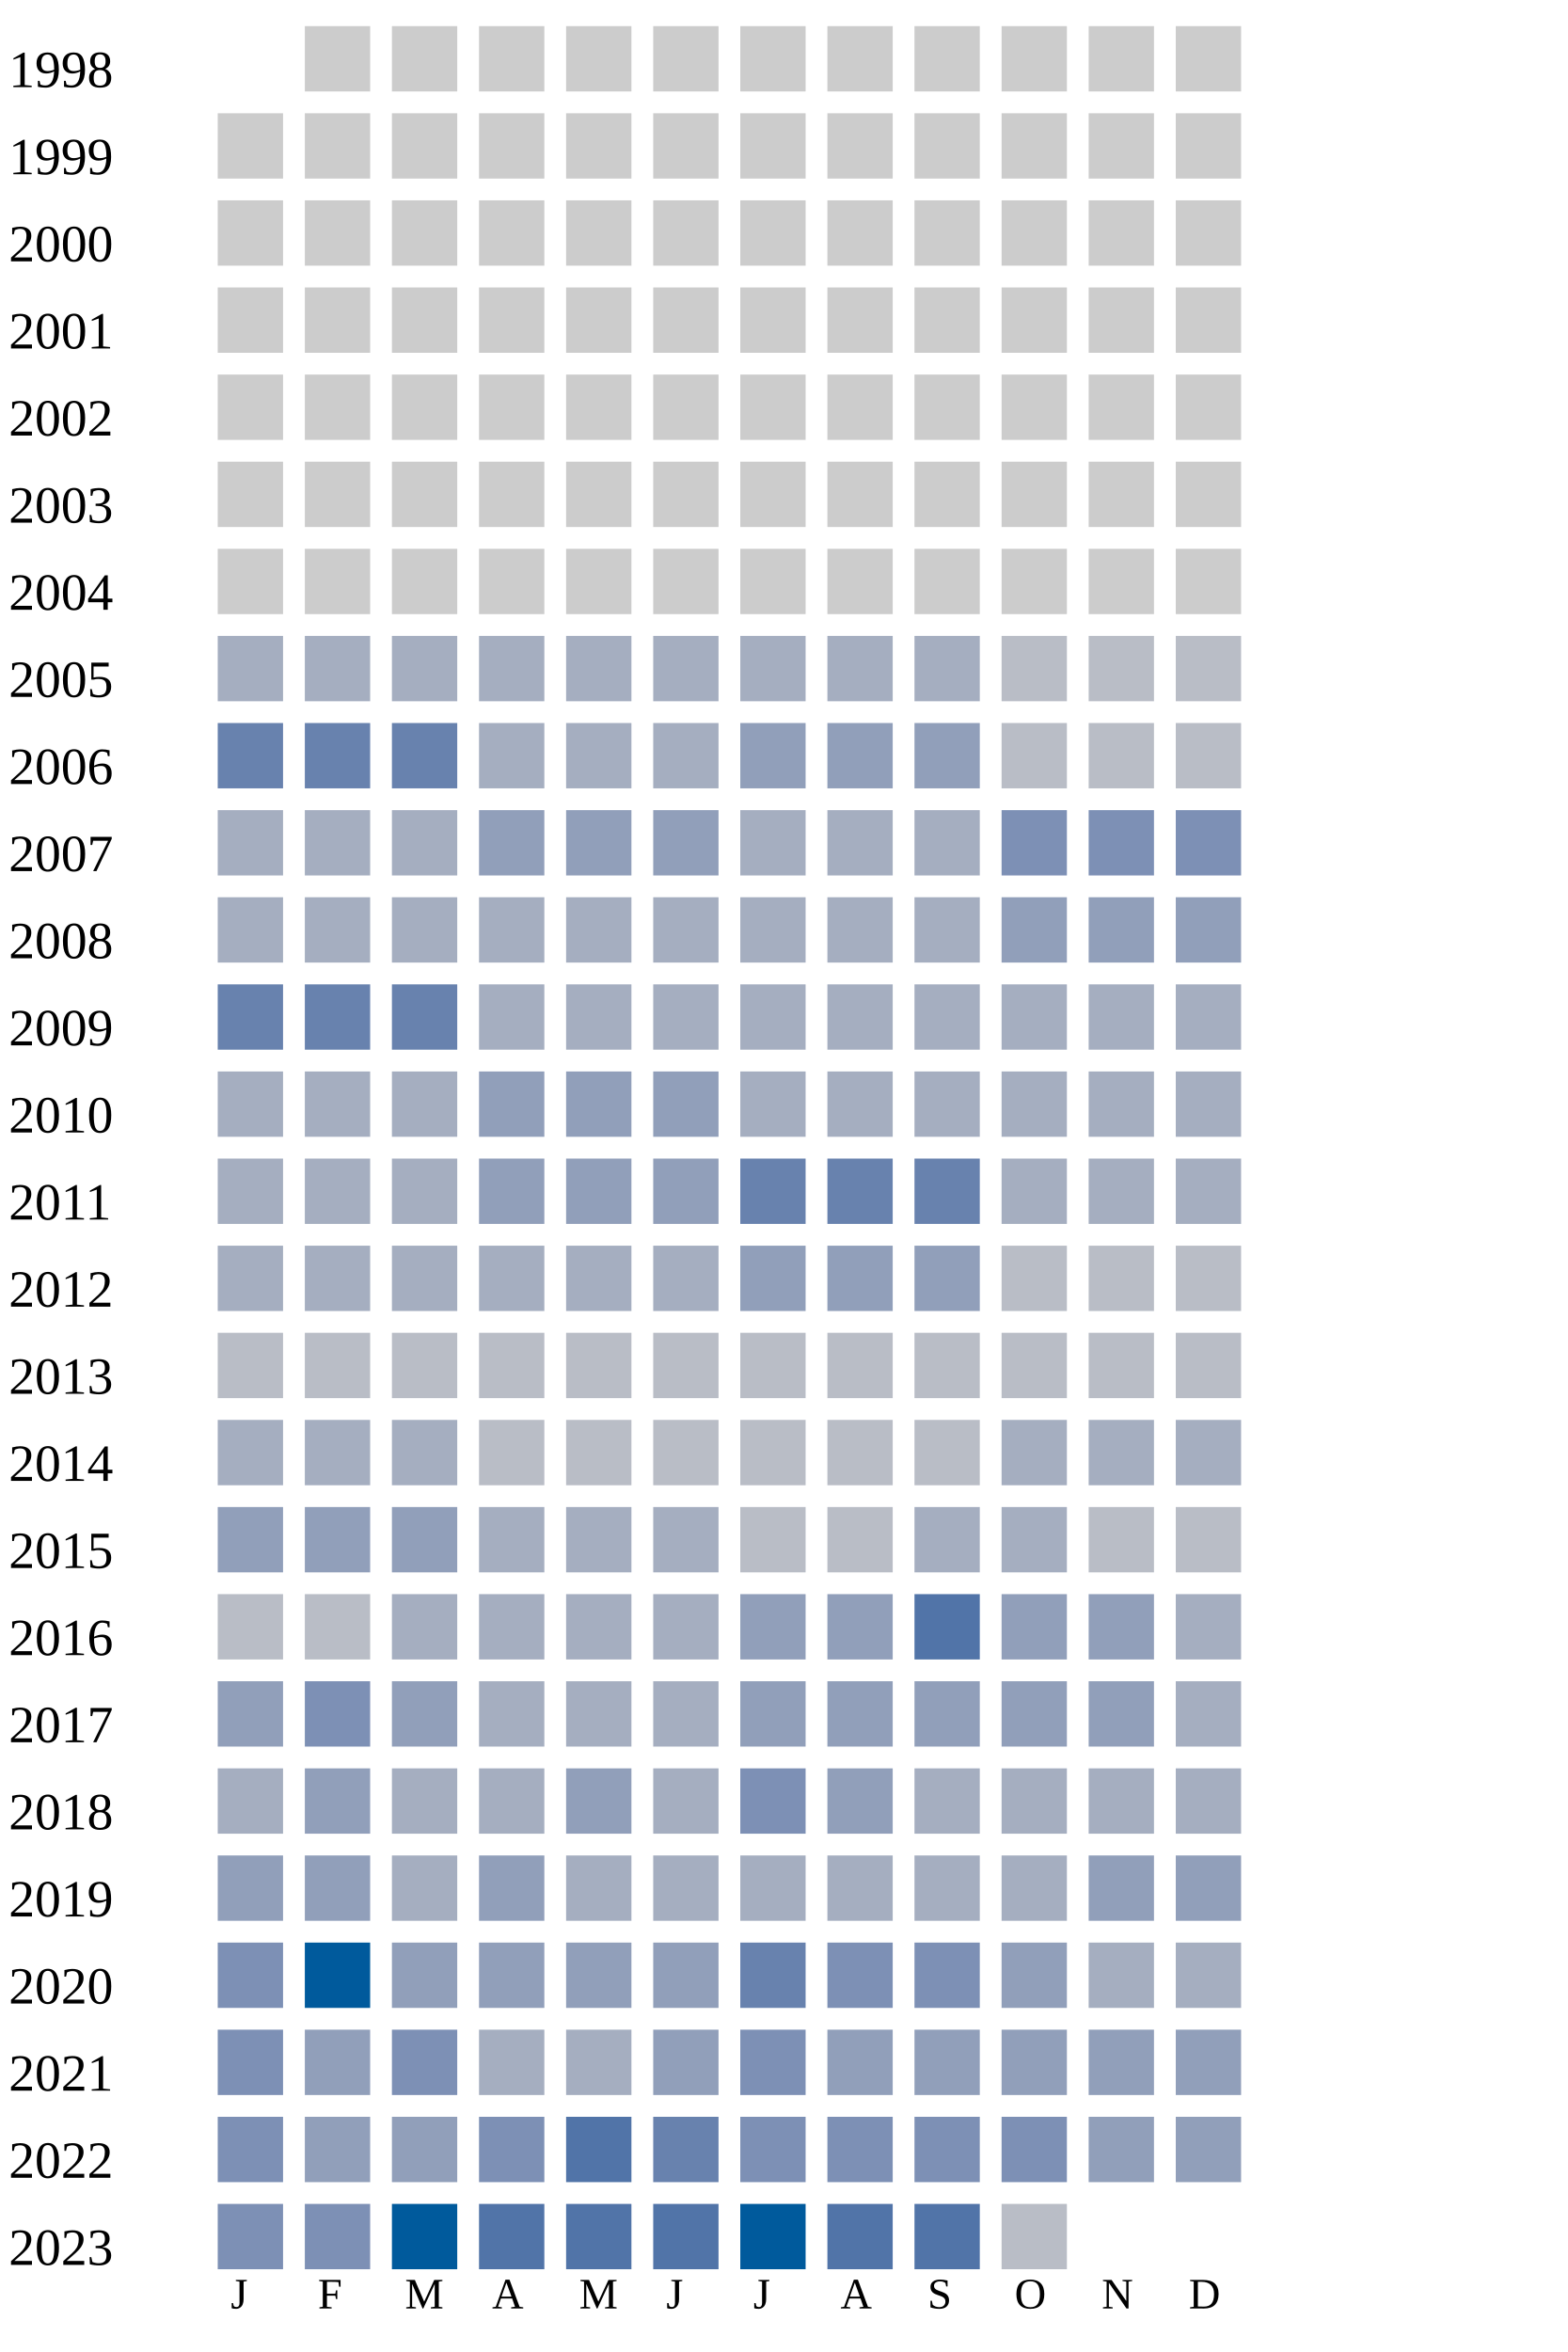
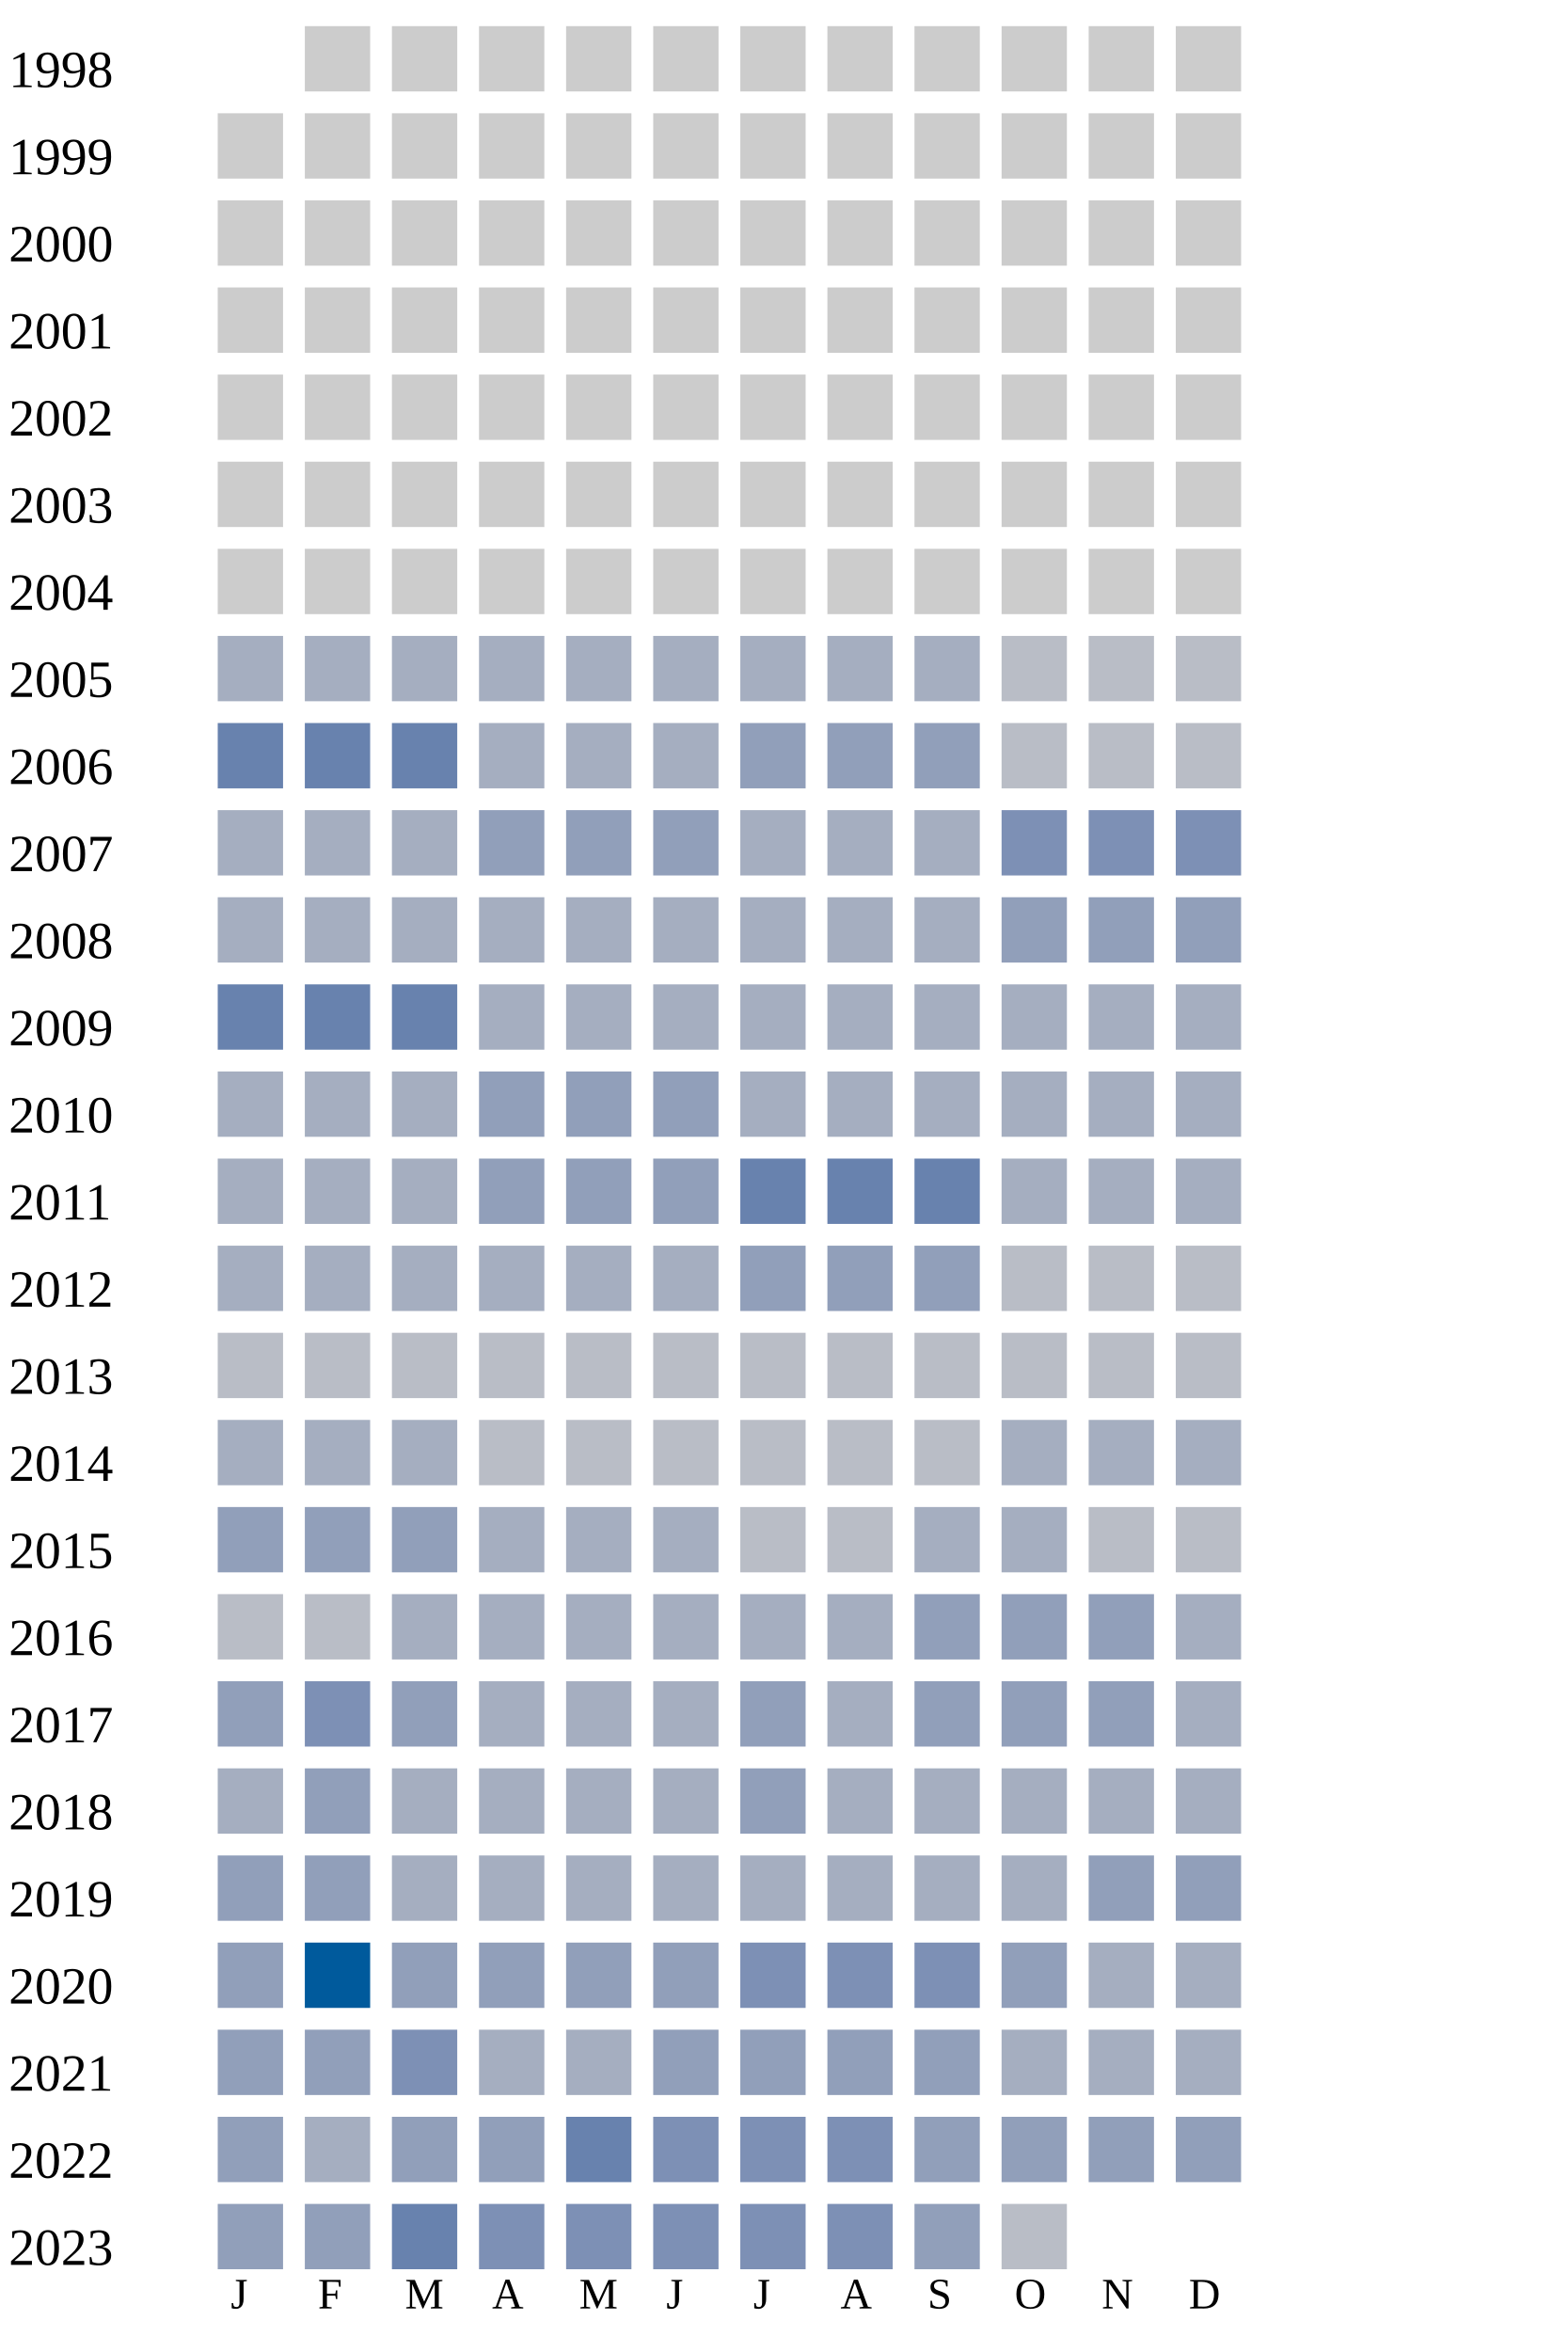
<svg xmlns="http://www.w3.org/2000/svg" width="360" height="540">
  <g transform="translate(0 0)">
    <text x="2" y="20">1998</text>
    <rect x="70" y="6" width="15" height="15" fill="#cccccc" />
    <rect x="90" y="6" width="15" height="15" fill="#cccccc" />
    <rect x="110" y="6" width="15" height="15" fill="#cccccc" />
    <rect x="130" y="6" width="15" height="15" fill="#cccccc" />
    <rect x="150" y="6" width="15" height="15" fill="#cccccc" />
    <rect x="170" y="6" width="15" height="15" fill="#cccccc" />
    <rect x="190" y="6" width="15" height="15" fill="#cccccc" />
    <rect x="210" y="6" width="15" height="15" fill="#cccccc" />
    <rect x="230" y="6" width="15" height="15" fill="#cccccc" />
    <rect x="250" y="6" width="15" height="15" fill="#cccccc" />
    <rect x="270" y="6" width="15" height="15" fill="#cccccc" />
  </g>
  <g transform="translate(0 20)">
    <text x="2" y="20">1999</text>
    <rect x="50" y="6" width="15" height="15" fill="#cccccc" />
    <rect x="70" y="6" width="15" height="15" fill="#cccccc" />
    <rect x="90" y="6" width="15" height="15" fill="#cccccc" />
    <rect x="110" y="6" width="15" height="15" fill="#cccccc" />
    <rect x="130" y="6" width="15" height="15" fill="#cccccc" />
    <rect x="150" y="6" width="15" height="15" fill="#cccccc" />
    <rect x="170" y="6" width="15" height="15" fill="#cccccc" />
    <rect x="190" y="6" width="15" height="15" fill="#cccccc" />
    <rect x="210" y="6" width="15" height="15" fill="#cccccc" />
    <rect x="230" y="6" width="15" height="15" fill="#cccccc" />
    <rect x="250" y="6" width="15" height="15" fill="#cccccc" />
    <rect x="270" y="6" width="15" height="15" fill="#cccccc" />
  </g>
  <g transform="translate(0 40)">
    <text x="2" y="20">2000</text>
    <rect x="50" y="6" width="15" height="15" fill="#cccccc" />
    <rect x="70" y="6" width="15" height="15" fill="#cccccc" />
    <rect x="90" y="6" width="15" height="15" fill="#cccccc" />
    <rect x="110" y="6" width="15" height="15" fill="#cccccc" />
    <rect x="130" y="6" width="15" height="15" fill="#cccccc" />
    <rect x="150" y="6" width="15" height="15" fill="#cccccc" />
    <rect x="170" y="6" width="15" height="15" fill="#cccccc" />
    <rect x="190" y="6" width="15" height="15" fill="#cccccc" />
    <rect x="210" y="6" width="15" height="15" fill="#cccccc" />
    <rect x="230" y="6" width="15" height="15" fill="#cccccc" />
    <rect x="250" y="6" width="15" height="15" fill="#cccccc" />
    <rect x="270" y="6" width="15" height="15" fill="#cccccc" />
  </g>
  <g transform="translate(0 60)">
    <text x="2" y="20">2001</text>
    <rect x="50" y="6" width="15" height="15" fill="#cccccc" />
    <rect x="70" y="6" width="15" height="15" fill="#cccccc" />
    <rect x="90" y="6" width="15" height="15" fill="#cccccc" />
    <rect x="110" y="6" width="15" height="15" fill="#cccccc" />
    <rect x="130" y="6" width="15" height="15" fill="#cccccc" />
    <rect x="150" y="6" width="15" height="15" fill="#cccccc" />
    <rect x="170" y="6" width="15" height="15" fill="#cccccc" />
    <rect x="190" y="6" width="15" height="15" fill="#cccccc" />
    <rect x="210" y="6" width="15" height="15" fill="#cccccc" />
    <rect x="230" y="6" width="15" height="15" fill="#cccccc" />
    <rect x="250" y="6" width="15" height="15" fill="#cccccc" />
    <rect x="270" y="6" width="15" height="15" fill="#cccccc" />
  </g>
  <g transform="translate(0 80)">
    <text x="2" y="20">2002</text>
    <rect x="50" y="6" width="15" height="15" fill="#cccccc" />
    <rect x="70" y="6" width="15" height="15" fill="#cccccc" />
    <rect x="90" y="6" width="15" height="15" fill="#cccccc" />
    <rect x="110" y="6" width="15" height="15" fill="#cccccc" />
    <rect x="130" y="6" width="15" height="15" fill="#cccccc" />
    <rect x="150" y="6" width="15" height="15" fill="#cccccc" />
    <rect x="170" y="6" width="15" height="15" fill="#cccccc" />
    <rect x="190" y="6" width="15" height="15" fill="#cccccc" />
    <rect x="210" y="6" width="15" height="15" fill="#cccccc" />
    <rect x="230" y="6" width="15" height="15" fill="#cccccc" />
    <rect x="250" y="6" width="15" height="15" fill="#cccccc" />
    <rect x="270" y="6" width="15" height="15" fill="#cccccc" />
  </g>
  <g transform="translate(0 100)">
    <text x="2" y="20">2003</text>
    <rect x="50" y="6" width="15" height="15" fill="#cccccc" />
    <rect x="70" y="6" width="15" height="15" fill="#cccccc" />
    <rect x="90" y="6" width="15" height="15" fill="#cccccc" />
    <rect x="110" y="6" width="15" height="15" fill="#cccccc" />
    <rect x="130" y="6" width="15" height="15" fill="#cccccc" />
    <rect x="150" y="6" width="15" height="15" fill="#cccccc" />
    <rect x="170" y="6" width="15" height="15" fill="#cccccc" />
    <rect x="190" y="6" width="15" height="15" fill="#cccccc" />
    <rect x="210" y="6" width="15" height="15" fill="#cccccc" />
    <rect x="230" y="6" width="15" height="15" fill="#cccccc" />
    <rect x="250" y="6" width="15" height="15" fill="#cccccc" />
    <rect x="270" y="6" width="15" height="15" fill="#cccccc" />
  </g>
  <g transform="translate(0 120)">
    <text x="2" y="20">2004</text>
    <rect x="50" y="6" width="15" height="15" fill="#cccccc" />
    <rect x="70" y="6" width="15" height="15" fill="#cccccc" />
    <rect x="90" y="6" width="15" height="15" fill="#cccccc" />
    <rect x="110" y="6" width="15" height="15" fill="#cccccc" />
    <rect x="130" y="6" width="15" height="15" fill="#cccccc" />
    <rect x="150" y="6" width="15" height="15" fill="#cccccc" />
    <rect x="170" y="6" width="15" height="15" fill="#cccccc" />
    <rect x="190" y="6" width="15" height="15" fill="#cccccc" />
    <rect x="210" y="6" width="15" height="15" fill="#cccccc" />
    <rect x="230" y="6" width="15" height="15" fill="#cccccc" />
    <rect x="250" y="6" width="15" height="15" fill="#cccccc" />
    <rect x="270" y="6" width="15" height="15" fill="#cccccc" />
  </g>
  <g transform="translate(0 140)">
    <text x="2" y="20">2005</text>
    <rect x="50" y="6" width="15" height="15" fill="#a5aec0" />
    <rect x="70" y="6" width="15" height="15" fill="#a5aec0" />
    <rect x="90" y="6" width="15" height="15" fill="#a5aec0" />
    <rect x="110" y="6" width="15" height="15" fill="#a5aec0" />
    <rect x="130" y="6" width="15" height="15" fill="#a5aec0" />
    <rect x="150" y="6" width="15" height="15" fill="#a5aec0" />
    <rect x="170" y="6" width="15" height="15" fill="#a5aec0" />
    <rect x="190" y="6" width="15" height="15" fill="#a5aec0" />
    <rect x="210" y="6" width="15" height="15" fill="#a5aec0" />
    <rect x="230" y="6" width="15" height="15" fill="#b9bdc6" />
    <rect x="250" y="6" width="15" height="15" fill="#b9bdc6" />
    <rect x="270" y="6" width="15" height="15" fill="#b9bdc6" />
  </g>
  <g transform="translate(0 160)">
    <text x="2" y="20">2006</text>
    <rect x="50" y="6" width="15" height="15" fill="#6882ae" />
    <rect x="70" y="6" width="15" height="15" fill="#6882ae" />
    <rect x="90" y="6" width="15" height="15" fill="#6882ae" />
    <rect x="110" y="6" width="15" height="15" fill="#a5aec0" />
    <rect x="130" y="6" width="15" height="15" fill="#a5aec0" />
    <rect x="150" y="6" width="15" height="15" fill="#a5aec0" />
    <rect x="170" y="6" width="15" height="15" fill="#919fba" />
    <rect x="190" y="6" width="15" height="15" fill="#919fba" />
    <rect x="210" y="6" width="15" height="15" fill="#919fba" />
    <rect x="230" y="6" width="15" height="15" fill="#b9bdc6" />
    <rect x="250" y="6" width="15" height="15" fill="#b9bdc6" />
    <rect x="270" y="6" width="15" height="15" fill="#b9bdc6" />
  </g>
  <g transform="translate(0 180)">
    <text x="2" y="20">2007</text>
    <rect x="50" y="6" width="15" height="15" fill="#a5aec0" />
    <rect x="70" y="6" width="15" height="15" fill="#a5aec0" />
    <rect x="90" y="6" width="15" height="15" fill="#a5aec0" />
    <rect x="110" y="6" width="15" height="15" fill="#919fba" />
    <rect x="130" y="6" width="15" height="15" fill="#919fba" />
    <rect x="150" y="6" width="15" height="15" fill="#919fba" />
    <rect x="170" y="6" width="15" height="15" fill="#a5aec0" />
    <rect x="190" y="6" width="15" height="15" fill="#a5aec0" />
    <rect x="210" y="6" width="15" height="15" fill="#a5aec0" />
    <rect x="230" y="6" width="15" height="15" fill="#7d90b5" />
    <rect x="250" y="6" width="15" height="15" fill="#7d90b5" />
    <rect x="270" y="6" width="15" height="15" fill="#7d90b5" />
  </g>
  <g transform="translate(0 200)">
    <text x="2" y="20">2008</text>
    <rect x="50" y="6" width="15" height="15" fill="#a5aec0" />
    <rect x="70" y="6" width="15" height="15" fill="#a5aec0" />
    <rect x="90" y="6" width="15" height="15" fill="#a5aec0" />
    <rect x="110" y="6" width="15" height="15" fill="#a5aec0" />
    <rect x="130" y="6" width="15" height="15" fill="#a5aec0" />
    <rect x="150" y="6" width="15" height="15" fill="#a5aec0" />
    <rect x="170" y="6" width="15" height="15" fill="#a5aec0" />
    <rect x="190" y="6" width="15" height="15" fill="#a5aec0" />
    <rect x="210" y="6" width="15" height="15" fill="#a5aec0" />
    <rect x="230" y="6" width="15" height="15" fill="#919fba" />
    <rect x="250" y="6" width="15" height="15" fill="#919fba" />
    <rect x="270" y="6" width="15" height="15" fill="#919fba" />
  </g>
  <g transform="translate(0 220)">
    <text x="2" y="20">2009</text>
    <rect x="50" y="6" width="15" height="15" fill="#6882ae" />
    <rect x="70" y="6" width="15" height="15" fill="#6882ae" />
    <rect x="90" y="6" width="15" height="15" fill="#6882ae" />
    <rect x="110" y="6" width="15" height="15" fill="#a5aec0" />
    <rect x="130" y="6" width="15" height="15" fill="#a5aec0" />
    <rect x="150" y="6" width="15" height="15" fill="#a5aec0" />
    <rect x="170" y="6" width="15" height="15" fill="#a5aec0" />
    <rect x="190" y="6" width="15" height="15" fill="#a5aec0" />
    <rect x="210" y="6" width="15" height="15" fill="#a5aec0" />
    <rect x="230" y="6" width="15" height="15" fill="#a5aec0" />
    <rect x="250" y="6" width="15" height="15" fill="#a5aec0" />
    <rect x="270" y="6" width="15" height="15" fill="#a5aec0" />
  </g>
  <g transform="translate(0 240)">
    <text x="2" y="20">2010</text>
    <rect x="50" y="6" width="15" height="15" fill="#a5aec0" />
    <rect x="70" y="6" width="15" height="15" fill="#a5aec0" />
    <rect x="90" y="6" width="15" height="15" fill="#a5aec0" />
    <rect x="110" y="6" width="15" height="15" fill="#919fba" />
    <rect x="130" y="6" width="15" height="15" fill="#919fba" />
    <rect x="150" y="6" width="15" height="15" fill="#919fba" />
    <rect x="170" y="6" width="15" height="15" fill="#a5aec0" />
    <rect x="190" y="6" width="15" height="15" fill="#a5aec0" />
    <rect x="210" y="6" width="15" height="15" fill="#a5aec0" />
    <rect x="230" y="6" width="15" height="15" fill="#a5aec0" />
    <rect x="250" y="6" width="15" height="15" fill="#a5aec0" />
    <rect x="270" y="6" width="15" height="15" fill="#a5aec0" />
  </g>
  <g transform="translate(0 260)">
    <text x="2" y="20">2011</text>
    <rect x="50" y="6" width="15" height="15" fill="#a5aec0" />
    <rect x="70" y="6" width="15" height="15" fill="#a5aec0" />
    <rect x="90" y="6" width="15" height="15" fill="#a5aec0" />
    <rect x="110" y="6" width="15" height="15" fill="#919fba" />
    <rect x="130" y="6" width="15" height="15" fill="#919fba" />
    <rect x="150" y="6" width="15" height="15" fill="#919fba" />
    <rect x="170" y="6" width="15" height="15" fill="#6882ae" />
    <rect x="190" y="6" width="15" height="15" fill="#6882ae" />
    <rect x="210" y="6" width="15" height="15" fill="#6882ae" />
    <rect x="230" y="6" width="15" height="15" fill="#a5aec0" />
    <rect x="250" y="6" width="15" height="15" fill="#a5aec0" />
    <rect x="270" y="6" width="15" height="15" fill="#a5aec0" />
  </g>
  <g transform="translate(0 280)">
    <text x="2" y="20">2012</text>
    <rect x="50" y="6" width="15" height="15" fill="#a5aec0" />
    <rect x="70" y="6" width="15" height="15" fill="#a5aec0" />
    <rect x="90" y="6" width="15" height="15" fill="#a5aec0" />
    <rect x="110" y="6" width="15" height="15" fill="#a5aec0" />
    <rect x="130" y="6" width="15" height="15" fill="#a5aec0" />
    <rect x="150" y="6" width="15" height="15" fill="#a5aec0" />
    <rect x="170" y="6" width="15" height="15" fill="#919fba" />
    <rect x="190" y="6" width="15" height="15" fill="#919fba" />
    <rect x="210" y="6" width="15" height="15" fill="#919fba" />
    <rect x="230" y="6" width="15" height="15" fill="#b9bdc6" />
    <rect x="250" y="6" width="15" height="15" fill="#b9bdc6" />
    <rect x="270" y="6" width="15" height="15" fill="#b9bdc6" />
  </g>
  <g transform="translate(0 300)">
    <text x="2" y="20">2013</text>
    <rect x="50" y="6" width="15" height="15" fill="#b9bdc6" />
    <rect x="70" y="6" width="15" height="15" fill="#b9bdc6" />
    <rect x="90" y="6" width="15" height="15" fill="#b9bdc6" />
    <rect x="110" y="6" width="15" height="15" fill="#b9bdc6" />
    <rect x="130" y="6" width="15" height="15" fill="#b9bdc6" />
    <rect x="150" y="6" width="15" height="15" fill="#b9bdc6" />
    <rect x="170" y="6" width="15" height="15" fill="#b9bdc6" />
    <rect x="190" y="6" width="15" height="15" fill="#b9bdc6" />
    <rect x="210" y="6" width="15" height="15" fill="#b9bdc6" />
    <rect x="230" y="6" width="15" height="15" fill="#b9bdc6" />
    <rect x="250" y="6" width="15" height="15" fill="#b9bdc6" />
    <rect x="270" y="6" width="15" height="15" fill="#b9bdc6" />
  </g>
  <g transform="translate(0 320)">
    <text x="2" y="20">2014</text>
    <rect x="50" y="6" width="15" height="15" fill="#a5aec0" />
    <rect x="70" y="6" width="15" height="15" fill="#a5aec0" />
    <rect x="90" y="6" width="15" height="15" fill="#a5aec0" />
    <rect x="110" y="6" width="15" height="15" fill="#b9bdc6" />
    <rect x="130" y="6" width="15" height="15" fill="#b9bdc6" />
    <rect x="150" y="6" width="15" height="15" fill="#b9bdc6" />
    <rect x="170" y="6" width="15" height="15" fill="#b9bdc6" />
    <rect x="190" y="6" width="15" height="15" fill="#b9bdc6" />
    <rect x="210" y="6" width="15" height="15" fill="#b9bdc6" />
    <rect x="230" y="6" width="15" height="15" fill="#a5aec0" />
    <rect x="250" y="6" width="15" height="15" fill="#a5aec0" />
    <rect x="270" y="6" width="15" height="15" fill="#a5aec0" />
  </g>
  <g transform="translate(0 340)">
    <text x="2" y="20">2015</text>
    <rect x="50" y="6" width="15" height="15" fill="#919fba" />
    <rect x="70" y="6" width="15" height="15" fill="#919fba" />
    <rect x="90" y="6" width="15" height="15" fill="#919fba" />
    <rect x="110" y="6" width="15" height="15" fill="#a5aec0" />
    <rect x="130" y="6" width="15" height="15" fill="#a5aec0" />
    <rect x="150" y="6" width="15" height="15" fill="#a5aec0" />
    <rect x="170" y="6" width="15" height="15" fill="#b9bdc6" />
    <rect x="190" y="6" width="15" height="15" fill="#b9bdc6" />
    <rect x="210" y="6" width="15" height="15" fill="#a5aec0" />
    <rect x="230" y="6" width="15" height="15" fill="#a5aec0" />
    <rect x="250" y="6" width="15" height="15" fill="#b9bdc6" />
    <rect x="270" y="6" width="15" height="15" fill="#b9bdc6" />
  </g>
  <g transform="translate(0 360)">
    <text x="2" y="20">2016</text>
    <rect x="50" y="6" width="15" height="15" fill="#b9bdc6" />
    <rect x="70" y="6" width="15" height="15" fill="#b9bdc6" />
    <rect x="90" y="6" width="15" height="15" fill="#a5aec0" />
    <rect x="110" y="6" width="15" height="15" fill="#a5aec0" />
    <rect x="130" y="6" width="15" height="15" fill="#a5aec0" />
    <rect x="150" y="6" width="15" height="15" fill="#a5aec0" />
-     <rect x="170" y="6" width="15" height="15" fill="#919fba" />
-     <rect x="190" y="6" width="15" height="15" fill="#919fba" />
-     <rect x="210" y="6" width="15" height="15" fill="#5174a8" />
+     <rect x="170" y="6" width="15" height="15" fill="#a5aec0" />
+     <rect x="190" y="6" width="15" height="15" fill="#a5aec0" />
+     <rect x="210" y="6" width="15" height="15" fill="#919fba" />
    <rect x="230" y="6" width="15" height="15" fill="#919fba" />
    <rect x="250" y="6" width="15" height="15" fill="#919fba" />
    <rect x="270" y="6" width="15" height="15" fill="#a5aec0" />
  </g>
  <g transform="translate(0 380)">
    <text x="2" y="20">2017</text>
    <rect x="50" y="6" width="15" height="15" fill="#919fba" />
    <rect x="70" y="6" width="15" height="15" fill="#7d90b5" />
    <rect x="90" y="6" width="15" height="15" fill="#919fba" />
    <rect x="110" y="6" width="15" height="15" fill="#a5aec0" />
    <rect x="130" y="6" width="15" height="15" fill="#a5aec0" />
    <rect x="150" y="6" width="15" height="15" fill="#a5aec0" />
    <rect x="170" y="6" width="15" height="15" fill="#919fba" />
-     <rect x="190" y="6" width="15" height="15" fill="#919fba" />
+     <rect x="190" y="6" width="15" height="15" fill="#a5aec0" />
    <rect x="210" y="6" width="15" height="15" fill="#919fba" />
    <rect x="230" y="6" width="15" height="15" fill="#919fba" />
    <rect x="250" y="6" width="15" height="15" fill="#919fba" />
    <rect x="270" y="6" width="15" height="15" fill="#a5aec0" />
  </g>
  <g transform="translate(0 400)">
    <text x="2" y="20">2018</text>
    <rect x="50" y="6" width="15" height="15" fill="#a5aec0" />
    <rect x="70" y="6" width="15" height="15" fill="#919fba" />
    <rect x="90" y="6" width="15" height="15" fill="#a5aec0" />
    <rect x="110" y="6" width="15" height="15" fill="#a5aec0" />
-     <rect x="130" y="6" width="15" height="15" fill="#919fba" />
-     <rect x="150" y="6" width="15" height="15" fill="#a5aec0" />
-     <rect x="170" y="6" width="15" height="15" fill="#7d90b5" />
-     <rect x="190" y="6" width="15" height="15" fill="#919fba" />
+     <rect x="130" y="6" width="15" height="15" fill="#a5aec0" />
+     <rect x="150" y="6" width="15" height="15" fill="#a5aec0" />
+     <rect x="170" y="6" width="15" height="15" fill="#919fba" />
+     <rect x="190" y="6" width="15" height="15" fill="#a5aec0" />
    <rect x="210" y="6" width="15" height="15" fill="#a5aec0" />
    <rect x="230" y="6" width="15" height="15" fill="#a5aec0" />
    <rect x="250" y="6" width="15" height="15" fill="#a5aec0" />
    <rect x="270" y="6" width="15" height="15" fill="#a5aec0" />
  </g>
  <g transform="translate(0 420)">
    <text x="2" y="20">2019</text>
    <rect x="50" y="6" width="15" height="15" fill="#919fba" />
    <rect x="70" y="6" width="15" height="15" fill="#919fba" />
    <rect x="90" y="6" width="15" height="15" fill="#a5aec0" />
-     <rect x="110" y="6" width="15" height="15" fill="#919fba" />
+     <rect x="110" y="6" width="15" height="15" fill="#a5aec0" />
    <rect x="130" y="6" width="15" height="15" fill="#a5aec0" />
    <rect x="150" y="6" width="15" height="15" fill="#a5aec0" />
    <rect x="170" y="6" width="15" height="15" fill="#a5aec0" />
    <rect x="190" y="6" width="15" height="15" fill="#a5aec0" />
    <rect x="210" y="6" width="15" height="15" fill="#a5aec0" />
    <rect x="230" y="6" width="15" height="15" fill="#a5aec0" />
    <rect x="250" y="6" width="15" height="15" fill="#919fba" />
    <rect x="270" y="6" width="15" height="15" fill="#919fba" />
  </g>
  <g transform="translate(0 440)">
    <text x="2" y="20">2020</text>
-     <rect x="50" y="6" width="15" height="15" fill="#7d90b5" />
+     <rect x="50" y="6" width="15" height="15" fill="#919fba" />
    <rect x="70" y="6" width="15" height="15" fill="#005a9c" />
    <rect x="90" y="6" width="15" height="15" fill="#919fba" />
    <rect x="110" y="6" width="15" height="15" fill="#919fba" />
    <rect x="130" y="6" width="15" height="15" fill="#919fba" />
    <rect x="150" y="6" width="15" height="15" fill="#919fba" />
-     <rect x="170" y="6" width="15" height="15" fill="#6882ae" />
+     <rect x="170" y="6" width="15" height="15" fill="#7d90b5" />
    <rect x="190" y="6" width="15" height="15" fill="#7d90b5" />
    <rect x="210" y="6" width="15" height="15" fill="#7d90b5" />
    <rect x="230" y="6" width="15" height="15" fill="#919fba" />
    <rect x="250" y="6" width="15" height="15" fill="#a5aec0" />
    <rect x="270" y="6" width="15" height="15" fill="#a5aec0" />
  </g>
  <g transform="translate(0 460)">
    <text x="2" y="20">2021</text>
-     <rect x="50" y="6" width="15" height="15" fill="#7d90b5" />
+     <rect x="50" y="6" width="15" height="15" fill="#919fba" />
    <rect x="70" y="6" width="15" height="15" fill="#919fba" />
    <rect x="90" y="6" width="15" height="15" fill="#7d90b5" />
    <rect x="110" y="6" width="15" height="15" fill="#a5aec0" />
    <rect x="130" y="6" width="15" height="15" fill="#a5aec0" />
    <rect x="150" y="6" width="15" height="15" fill="#919fba" />
+     <rect x="170" y="6" width="15" height="15" fill="#919fba" />
+     <rect x="190" y="6" width="15" height="15" fill="#919fba" />
+     <rect x="210" y="6" width="15" height="15" fill="#919fba" />
+     <rect x="230" y="6" width="15" height="15" fill="#a5aec0" />
+     <rect x="250" y="6" width="15" height="15" fill="#a5aec0" />
+     <rect x="270" y="6" width="15" height="15" fill="#a5aec0" />
+   </g>
+   <g transform="translate(0 480)">
+     <text x="2" y="20">2022</text>
+     <rect x="50" y="6" width="15" height="15" fill="#919fba" />
+     <rect x="70" y="6" width="15" height="15" fill="#a5aec0" />
+     <rect x="90" y="6" width="15" height="15" fill="#919fba" />
+     <rect x="110" y="6" width="15" height="15" fill="#919fba" />
+     <rect x="130" y="6" width="15" height="15" fill="#6882ae" />
+     <rect x="150" y="6" width="15" height="15" fill="#7d90b5" />
    <rect x="170" y="6" width="15" height="15" fill="#7d90b5" />
-     <rect x="190" y="6" width="15" height="15" fill="#919fba" />
+     <rect x="190" y="6" width="15" height="15" fill="#7d90b5" />
    <rect x="210" y="6" width="15" height="15" fill="#919fba" />
    <rect x="230" y="6" width="15" height="15" fill="#919fba" />
    <rect x="250" y="6" width="15" height="15" fill="#919fba" />
    <rect x="270" y="6" width="15" height="15" fill="#919fba" />
  </g>
-   <g transform="translate(0 480)">
-     <text x="2" y="20">2022</text>
-     <rect x="50" y="6" width="15" height="15" fill="#7d90b5" />
+   <g transform="translate(0 500)">
+     <text x="2" y="20">2023</text>
+     <rect x="50" y="6" width="15" height="15" fill="#919fba" />
    <rect x="70" y="6" width="15" height="15" fill="#919fba" />
-     <rect x="90" y="6" width="15" height="15" fill="#919fba" />
+     <rect x="90" y="6" width="15" height="15" fill="#6882ae" />
    <rect x="110" y="6" width="15" height="15" fill="#7d90b5" />
-     <rect x="130" y="6" width="15" height="15" fill="#5174a8" />
-     <rect x="150" y="6" width="15" height="15" fill="#6882ae" />
+     <rect x="130" y="6" width="15" height="15" fill="#7d90b5" />
+     <rect x="150" y="6" width="15" height="15" fill="#7d90b5" />
    <rect x="170" y="6" width="15" height="15" fill="#7d90b5" />
    <rect x="190" y="6" width="15" height="15" fill="#7d90b5" />
-     <rect x="210" y="6" width="15" height="15" fill="#7d90b5" />
-     <rect x="230" y="6" width="15" height="15" fill="#7d90b5" />
-     <rect x="250" y="6" width="15" height="15" fill="#919fba" />
-     <rect x="270" y="6" width="15" height="15" fill="#919fba" />
-   </g>
-   <g transform="translate(0 500)">
-     <text x="2" y="20">2023</text>
-     <rect x="50" y="6" width="15" height="15" fill="#7d90b5" />
-     <rect x="70" y="6" width="15" height="15" fill="#7d90b5" />
-     <rect x="90" y="6" width="15" height="15" fill="#005a9c" />
-     <rect x="110" y="6" width="15" height="15" fill="#5174a8" />
-     <rect x="130" y="6" width="15" height="15" fill="#5174a8" />
-     <rect x="150" y="6" width="15" height="15" fill="#5174a8" />
-     <rect x="170" y="6" width="15" height="15" fill="#005a9c" />
-     <rect x="190" y="6" width="15" height="15" fill="#5174a8" />
-     <rect x="210" y="6" width="15" height="15" fill="#5174a8" />
+     <rect x="210" y="6" width="15" height="15" fill="#919fba" />
    <rect x="230" y="6" width="15" height="15" fill="#b9bdc6" />
  </g>
  <text style="font-size: 10px; text-align: center" x="53" y="530">J</text>
  <text style="font-size: 10px; text-align: center" x="73" y="530">F</text>
  <text style="font-size: 10px; text-align: center" x="93" y="530">M</text>
  <text style="font-size: 10px; text-align: center" x="113" y="530">A</text>
  <text style="font-size: 10px; text-align: center" x="133" y="530">M</text>
  <text style="font-size: 10px; text-align: center" x="153" y="530">J</text>
  <text style="font-size: 10px; text-align: center" x="173" y="530">J</text>
  <text style="font-size: 10px; text-align: center" x="193" y="530">A</text>
  <text style="font-size: 10px; text-align: center" x="213" y="530">S</text>
  <text style="font-size: 10px; text-align: center" x="233" y="530">O</text>
  <text style="font-size: 10px; text-align: center" x="253" y="530">N</text>
  <text style="font-size: 10px; text-align: center" x="273" y="530">D</text>
  <text style="font-size: 10px;" x="155" y="549">Less</text>
  <rect fill="#b9bdc6" width="10" height="10" x="180" y="540" />
  <rect fill="#919fba" width="10" height="10" x="195" y="540" />
  <rect fill="#6882ae" width="10" height="10" x="210" y="540" />
  <rect fill="#005a9c" width="10" height="10" x="225" y="540" />
  <text x="240" y="549" style="font-size: 10px;">More</text>
</svg>
